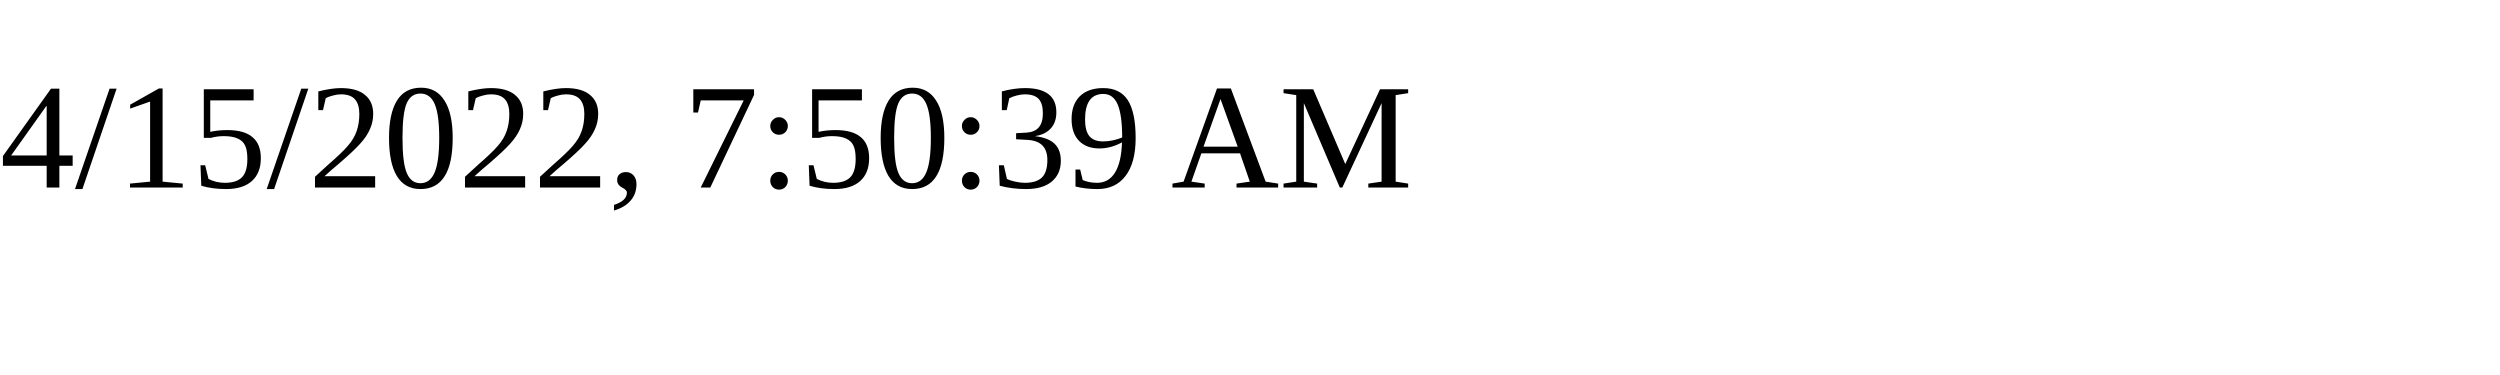
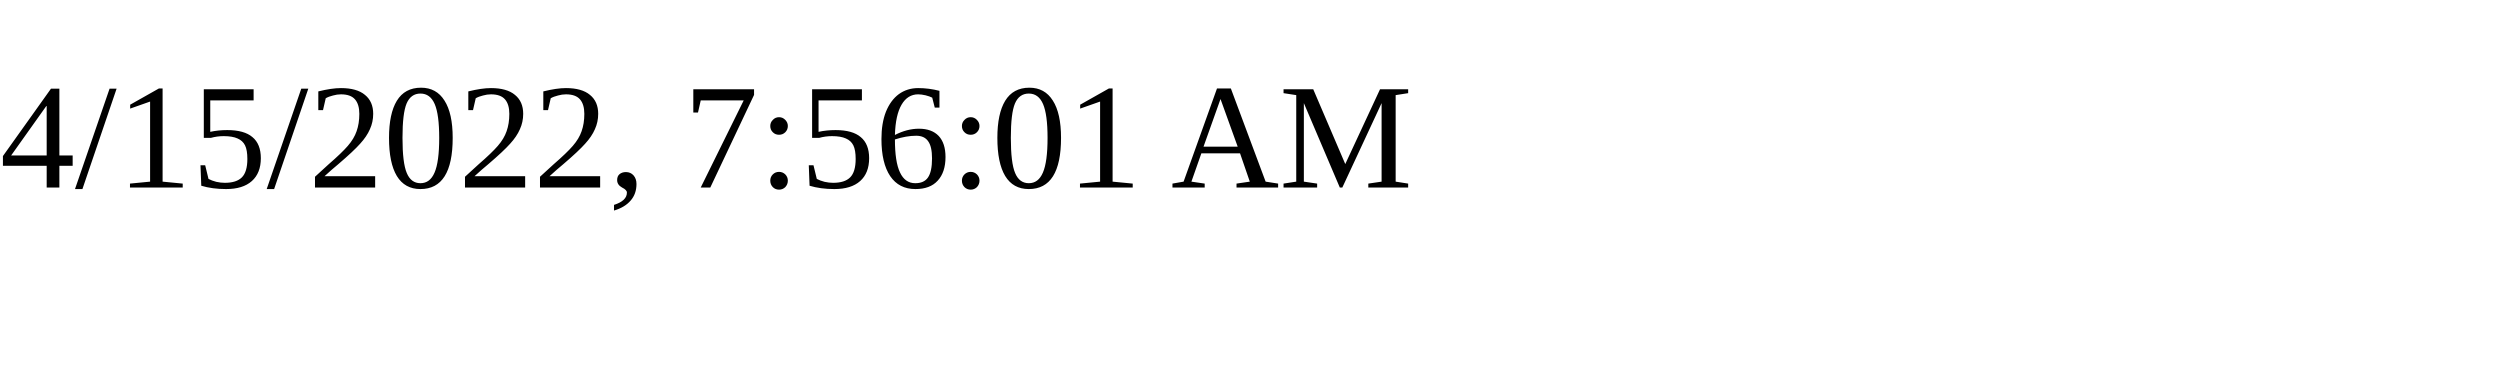
<svg xmlns="http://www.w3.org/2000/svg" height="30" width="200">
-   <text x="0" y="15">4/15/2022, 7:50:39 AM</text>
+   <text x="0" y="15">4/15/2022, 7:56:01 AM</text>
</svg>
